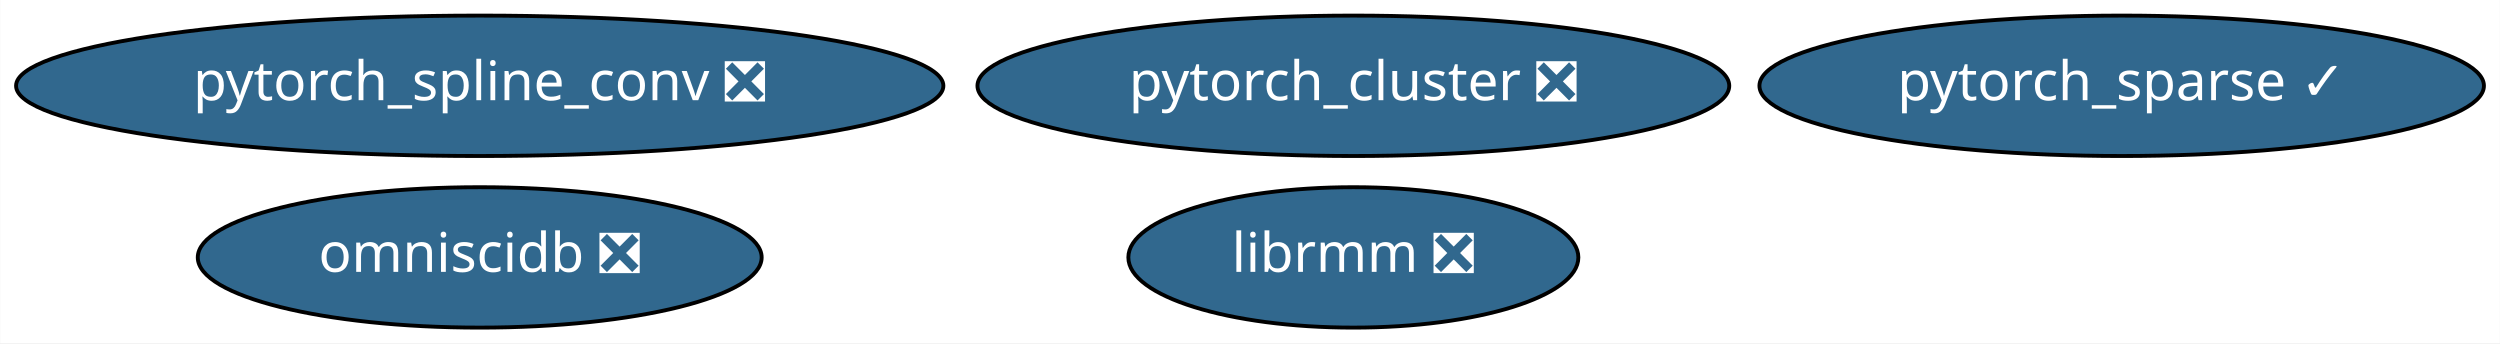
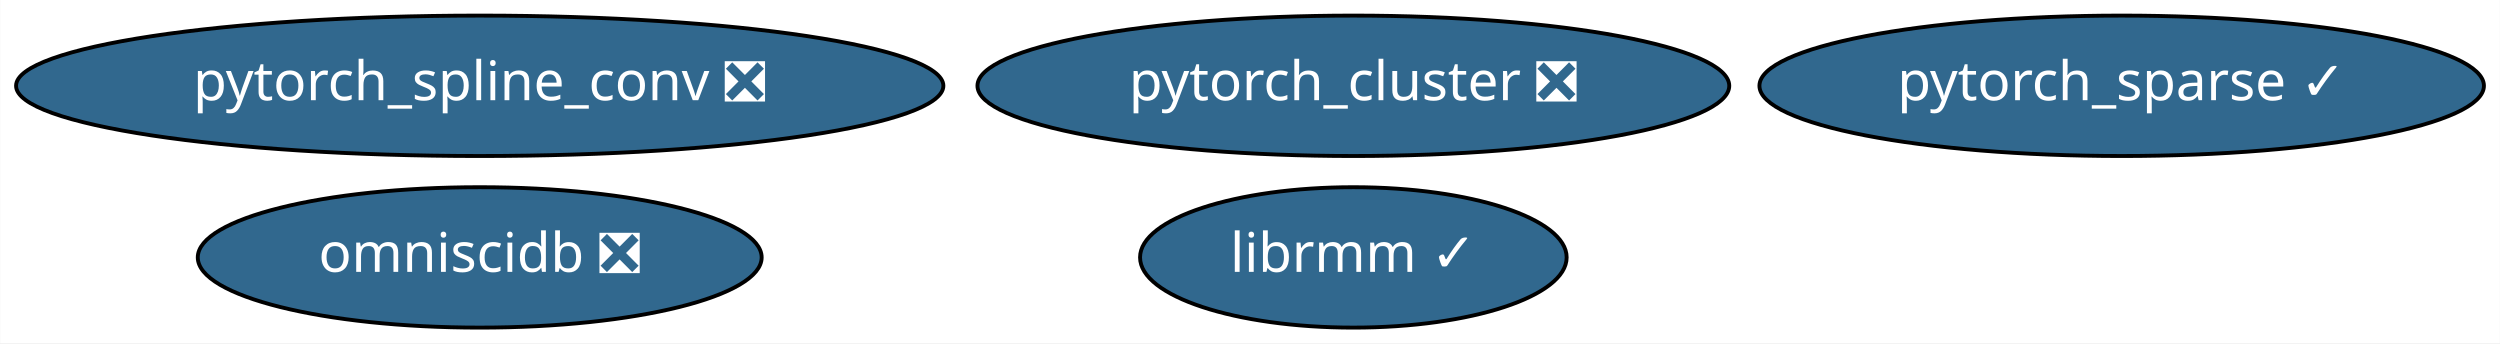
<svg xmlns="http://www.w3.org/2000/svg" xmlns:xlink="http://www.w3.org/1999/xlink" width="641pt" height="88pt" viewBox="0.00 0.00 640.88 88.00">
  <g id="graph0" class="graph" transform="scale(1 1) rotate(0) translate(4 84)">
    <polygon fill="white" stroke="transparent" points="-4,4 -4,-84 636.88,-84 636.88,4 -4,4" />
    <g id="node1" class="node">
      <g id="a_node1">
        <a xlink:href="https://github.com/conda-forge/pytorch_cluster-feedstock/pull/10" xlink:title="pytorch_cluster ❎">
          <ellipse fill="#31688e" stroke="black" cx="342.94" cy="-62" rx="96.38" ry="18" />
          <text text-anchor="middle" x="342.94" y="-58.3" font-family="Times-Roman" font-size="14.00" fill="white">pytorch_cluster ❎</text>
        </a>
      </g>
    </g>
    <g id="node2" class="node">
      <g id="a_node2">
        <a xlink:href="https://github.com/conda-forge/pytorch_spline_conv-feedstock/pull/11" xlink:title="pytorch_spline_conv ❎">
          <ellipse fill="#31688e" stroke="black" cx="118.94" cy="-62" rx="118.88" ry="18" />
          <text text-anchor="middle" x="118.94" y="-58.3" font-family="Times-Roman" font-size="14.00" fill="white">pytorch_spline_conv ❎</text>
        </a>
      </g>
    </g>
    <g id="node3" class="node">
      <g id="a_node3">
        <a xlink:href="https://github.com/conda-forge/pytorch_sparse-feedstock/pull/18" xlink:title="pytorch_sparse ✓">
          <ellipse fill="#31688e" stroke="black" cx="539.94" cy="-62" rx="92.88" ry="18" />
          <text text-anchor="middle" x="539.94" y="-58.3" font-family="Times-Roman" font-size="14.00" fill="white">pytorch_sparse ✓</text>
        </a>
      </g>
    </g>
    <g id="node4" class="node">
      <g id="a_node4">
        <a xlink:href="https://github.com/conda-forge/omniscidb-feedstock/pull/35" xlink:title="omniscidb ❎">
          <ellipse fill="#31688e" stroke="black" cx="118.94" cy="-18" rx="72.29" ry="18" />
          <text text-anchor="middle" x="118.94" y="-14.3" font-family="Times-Roman" font-size="14.00" fill="white">omniscidb ❎</text>
        </a>
      </g>
    </g>
    <g id="node5" class="node">
      <g id="a_node5">
-         <a xlink:href="https://github.com/conda-forge/librmm-feedstock/pull/1" xlink:title="librmm ❎">
-           <ellipse fill="#31688e" stroke="black" cx="342.94" cy="-18" rx="57.69" ry="18" />
-           <text text-anchor="middle" x="342.94" y="-14.3" font-family="Times-Roman" font-size="14.00" fill="white">librmm ❎</text>
+         <a xlink:href="https://github.com/conda-forge/librmm-feedstock/pull/1" xlink:title="librmm ✓">
+           <ellipse fill="#31688e" stroke="black" cx="342.94" cy="-18" rx="54.69" ry="18" />
+           <text text-anchor="middle" x="342.94" y="-14.3" font-family="Times-Roman" font-size="14.00" fill="white">librmm ✓</text>
        </a>
      </g>
    </g>
  </g>
</svg>
